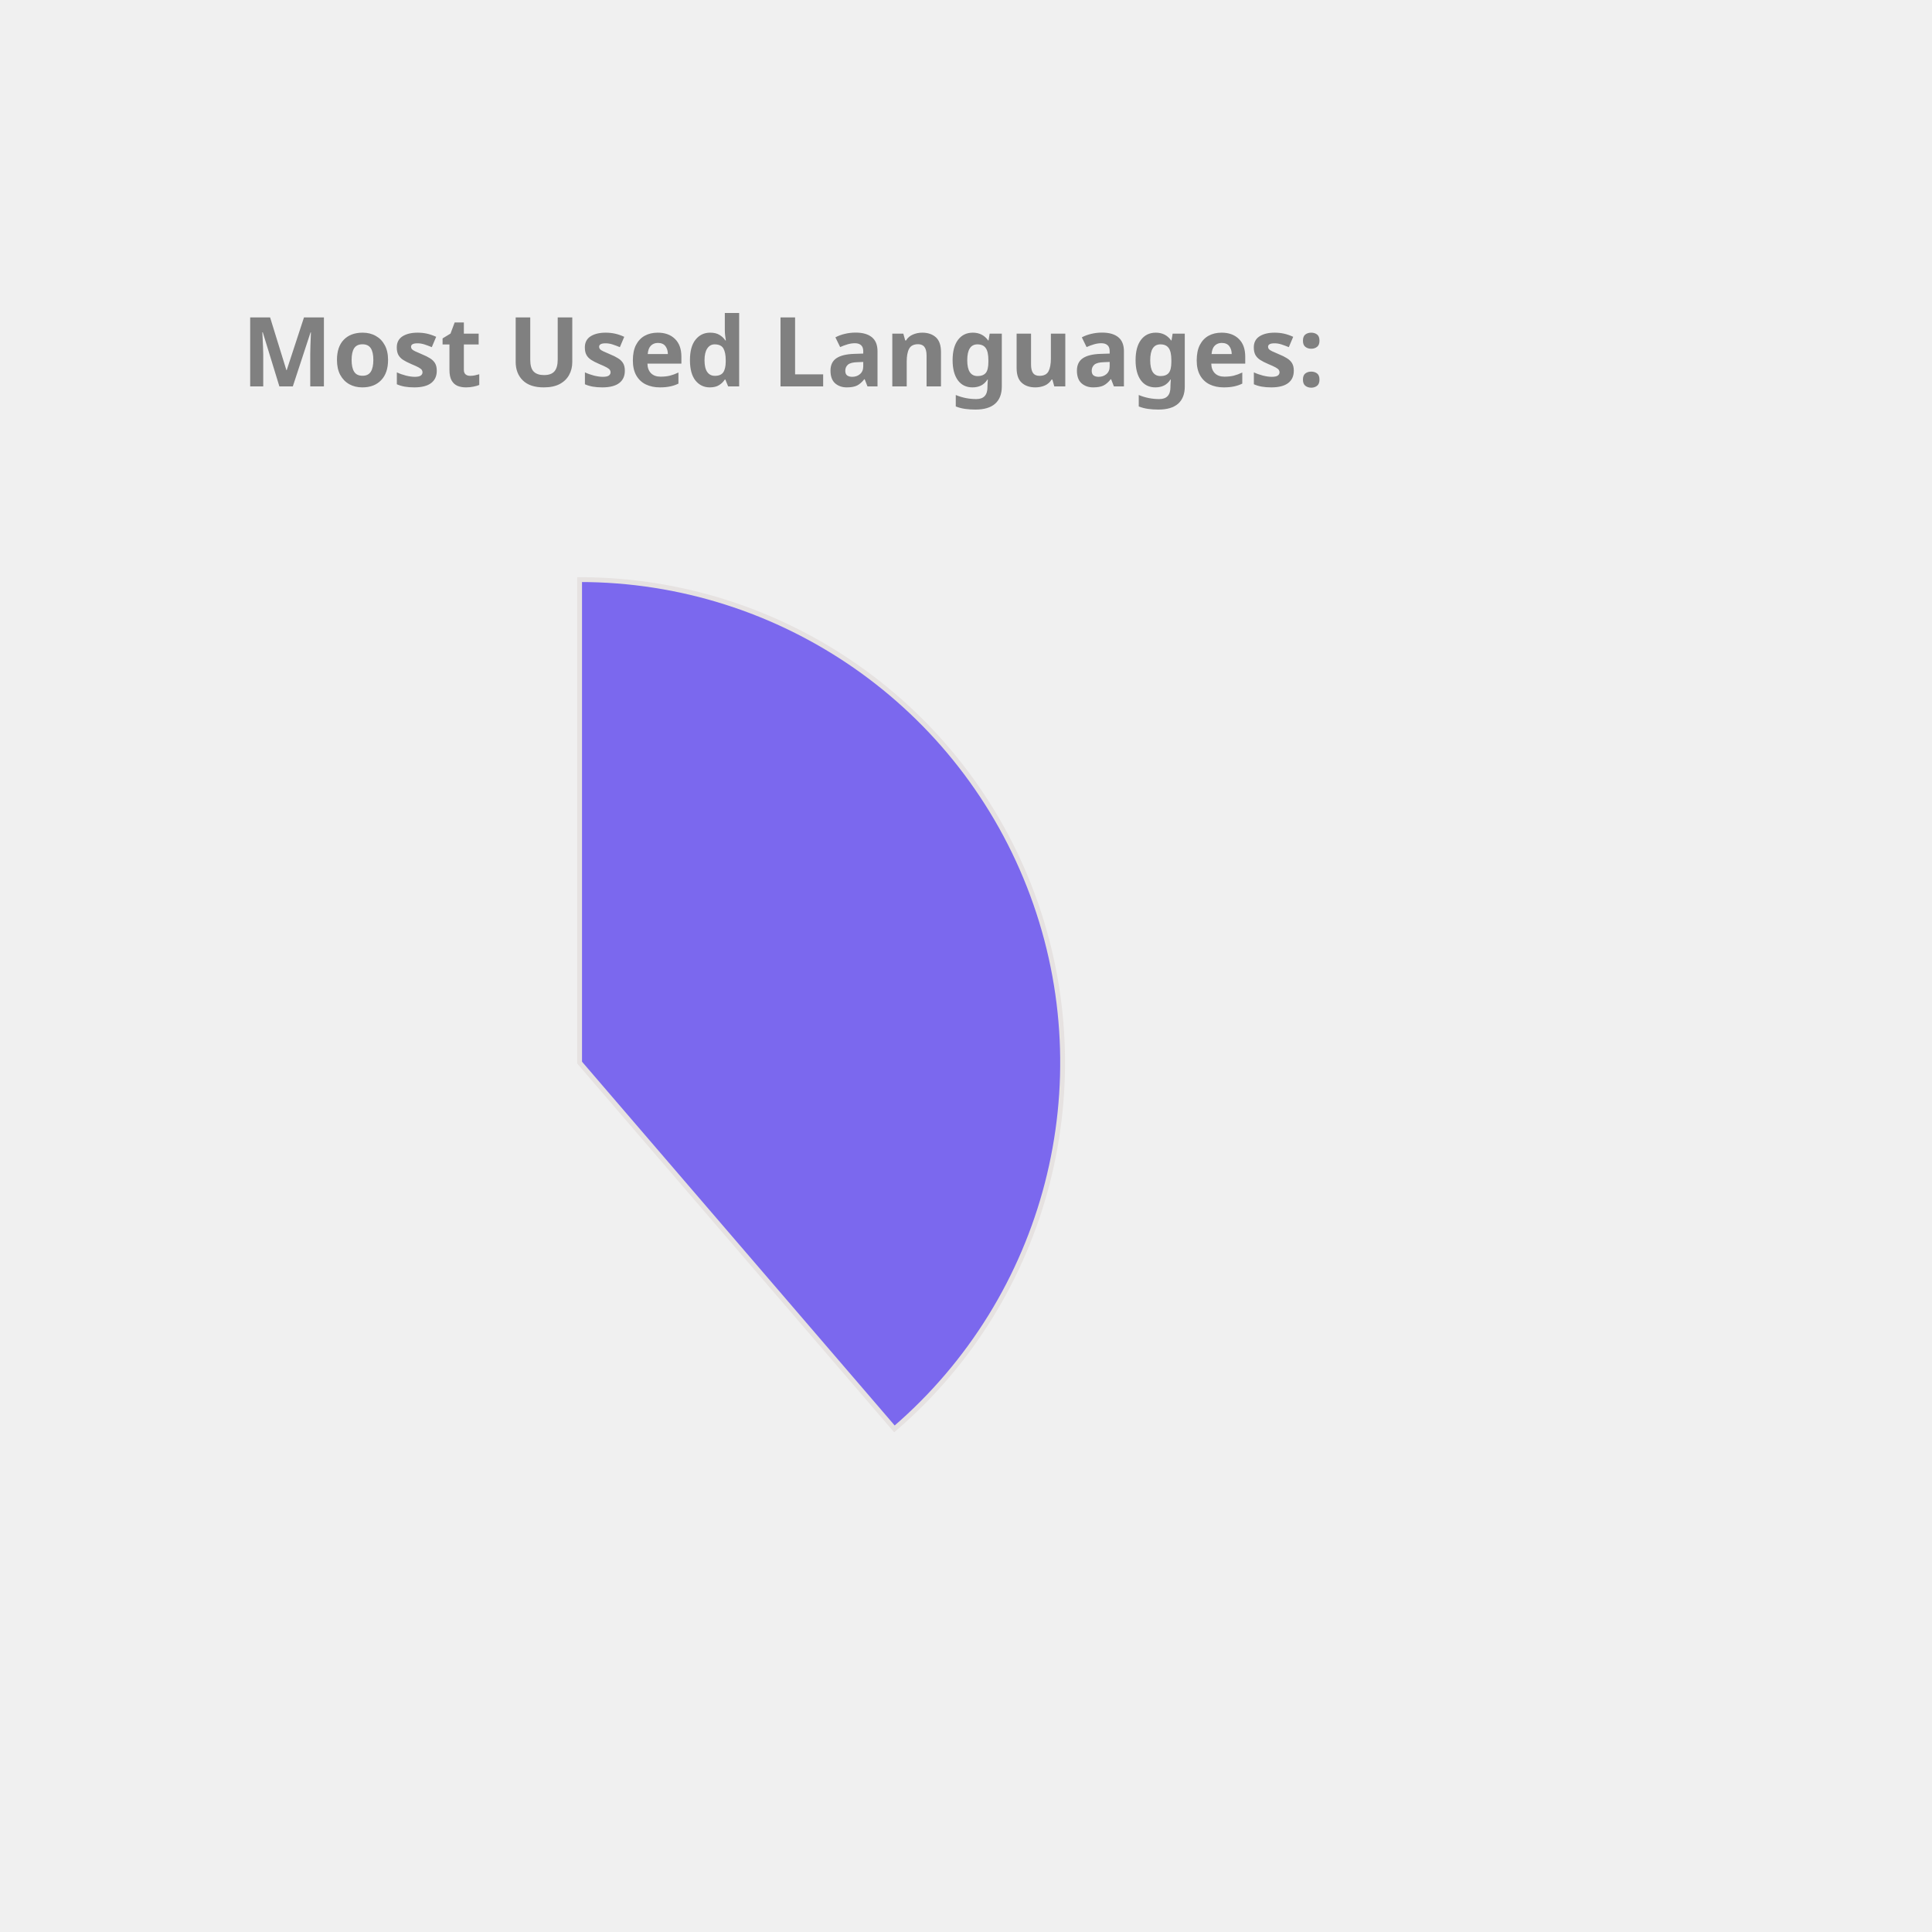
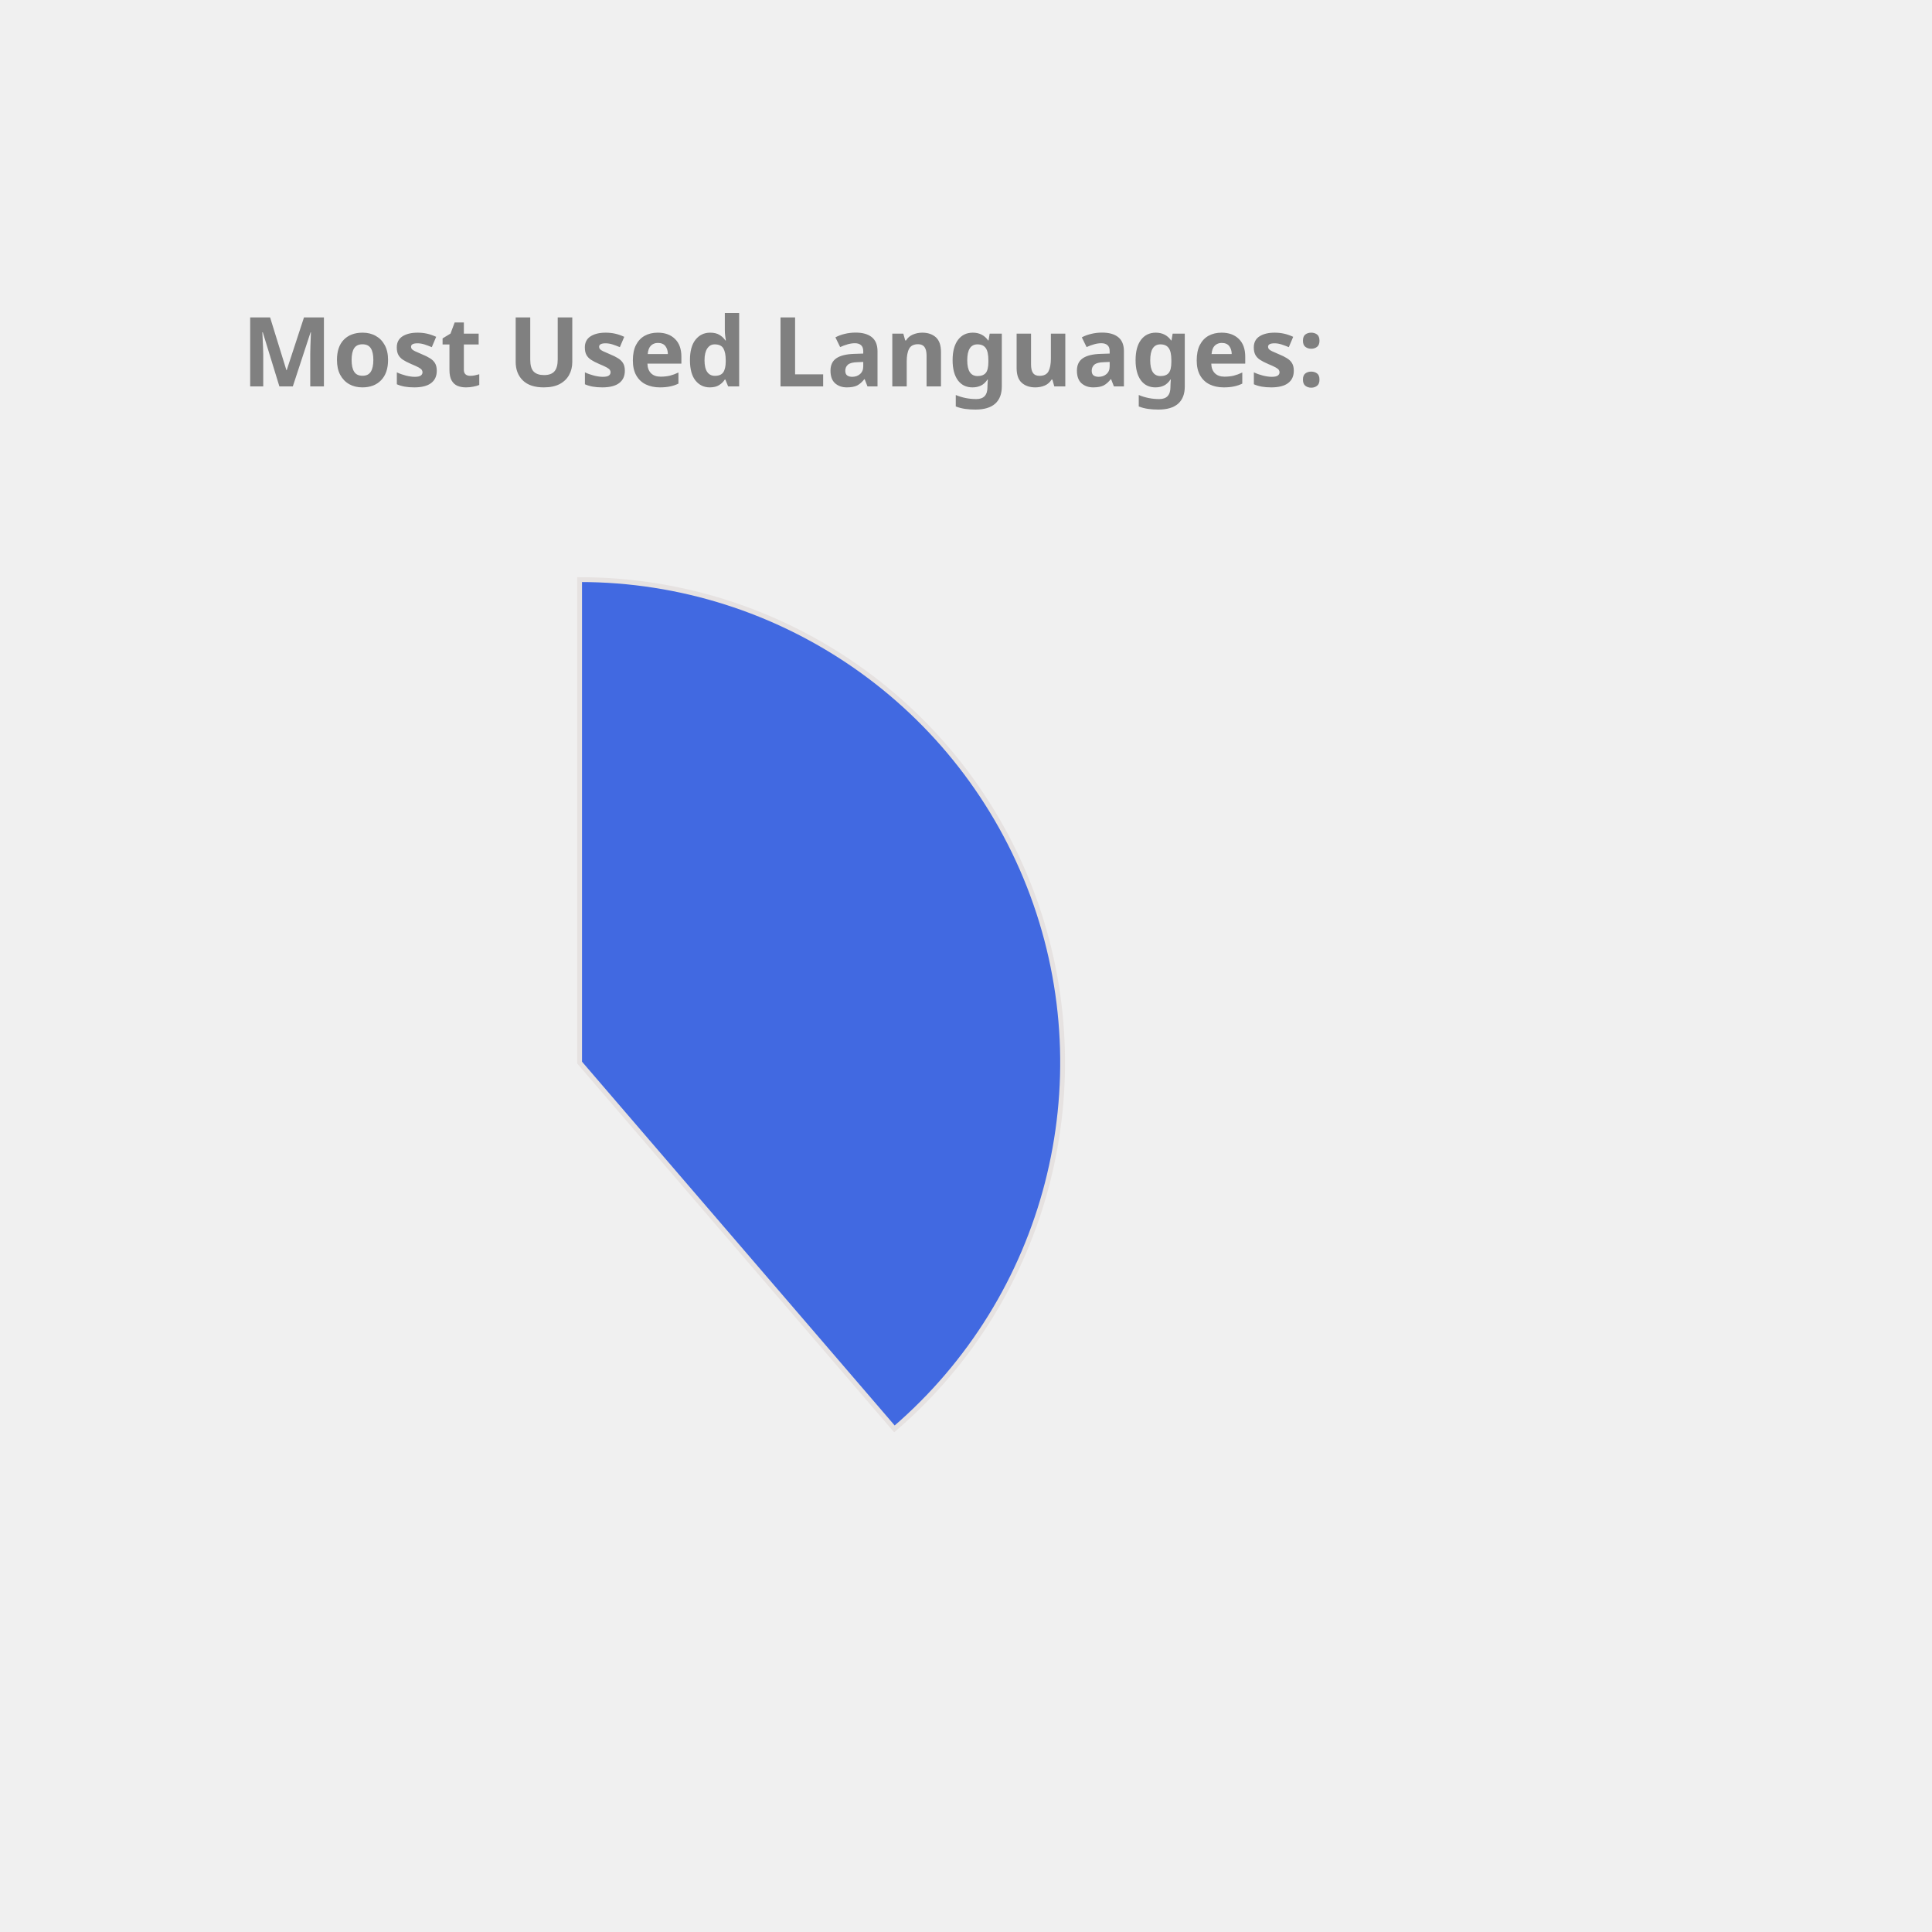
<svg xmlns="http://www.w3.org/2000/svg" height="350px" width="350px" viewBox="0 0 400 400">
  <style> 
        .label {
                font: bold 20px sans-serif;
                color: #404040;
                -webkit-text-stroke: 1px white;
        }

        path {
                stroke: #E6E2E1;
                stroke-width: 1px;
                transform: translate(60px, 100px);
        }

        .path_1 {
                animation: fadeIn 5s linear forwards;
        }

        .path_2 {
                transform: scale(0);
                animation: fadeIn 5s linear forwards 5s;
        }


        
        .path_3 {
                transform: scale(0);
                animation: fadeIn 5s linear forwards 10s;
        }


        .path_4 {
                transform: scale(0);
                animation: fadeIn 5s linear forwards 15s;
        }

        .path_5 {
                transform: scale(0);
                animation: fadeIn 5s linear forwards 20s;
        }

        .path_6 {
                transform: scale(0);
                animation: fadeIn 5s linear forwards 25s;
        }

        .path_7 {
                transform: scale(0);
                animation: fadeIn 5s linear forwards 30s;
        }

        .path_8 {
                transform: scale(0);
                animation: fadeIn 5s linear forwards 35s;
        }

        .path_9 {
                transform: scale(0);
                animation: fadeIn 5s linear forwards 40s;
        }

        .path_10 {
                transform: scale(0);
                animation: fadeIn 5s linear forwards 45s;
        }

        @keyframes fadeIn {
                0% {                        
                        transform: translate(250px, 300px) rotate(0deg) scale(0);
                        
                }
                50% {
                        transform: translate(150px, 220px) rotate(180deg) scale(0.5);
                        
                }
                
                100% {
                        transform: translate(60px, 120px) rotate(360deg) scale(1);
                        
                }
        }
        .txt_1 {
                opacity: 0;
                animation: txtShow 5s linear forwards 0s;
        }

        .txt_2 {
                opacity: 0;
                animation: txtShow 5s linear forwards 5s;
        }

        .txt_3 {
                opacity: 0;
                animation: txtShow 5s linear forwards 10s;
        }

        .txt_4 {
                opacity: 0;
                animation: txtShow 5s linear forwards 15s;
        }

        .txt_5 {
                opacity: 0;
                animation: txtShow 5s linear forwards 20s;
        }

        .txt_6 {
                opacity: 0;
                animation: txtShow 5s linear forwards 25s;
        }

        .txt_7 {
                opacity: 0;
                animation: txtShow 5s linear forwards 30s;
        }

        .txt_8 {
                opacity: 0;
                animation: txtShow 5s linear forwards 35s;
        }

        .txt_9 {
                opacity: 0;
                animation: txtShow 5s linear forwards 40s;
        }

        .txt_10 {
                opacity: 0;
                animation: txtShow 5s linear forwards 45s;
        }

        @keyframes txtShow {
                0% {                        
                        opacity: 0;
                        transform: translate(0px, 0px) scale(0);
                }
                100% {
                        opacity: 1;
                        transform: translate(0px, 0px) scale(1);
                        
                }
        }
</style>
-   <path class="path_1" d="M 60,120 L 60,20 A 100,100 0 0 1 125.183,195.836 Z" fill="MediumSlateBlue" stroke="#fff" stroke-width="2" />
-   <text class="txt_1" x="260" y="150" fill="MediumSlateBlue" stroke="MediumSlateBlue" stroke-width="1">Java</text>
+   <path class="path_1" d="M 60,120 L 60,20 A 100,100 0 0 1 125.183,195.836 Z" fill="RoyalBlue" stroke="#fff" stroke-width="2" />
+   <text class="txt_1" x="260" y="150" fill="RoyalBlue" stroke="RoyalBlue" stroke-width="1">Java</text>
  <path class="path_2" d="M 60,120 L 125.183,195.836 A 100,100 0 0 1 -20.531,179.286 Z" fill="DodgerBlue" stroke="#fff" stroke-width="2" />
  <text class="txt_2" x="260" y="170" fill="DodgerBlue" stroke="DodgerBlue" stroke-width="1">TypeScript</text>
  <path class="path_3" d="M 60,120 L -20.531,179.286 A 100,100 0 0 1 -27.631,71.825 Z" fill="Orange" stroke="#fff" stroke-width="2" />
  <text class="txt_3" x="260" y="190" fill="Orange" stroke="Orange" stroke-width="1">JavaScript</text>
-   <path class="path_4" d="M 60,120 L -27.631,71.825 A 100,100 0 0 1 -10.265,48.846 Z" fill="Orchid" stroke="#fff" stroke-width="2" />
-   <text class="txt_4" x="260" y="210" fill="Orchid" stroke="Orchid" stroke-width="1">HTML</text>
-   <path class="path_5" d="M 60,120 L -10.265,48.846 A 100,100 0 0 1 11.825,32.369 Z" fill="Pink" stroke="#fff" stroke-width="2" />
-   <text class="txt_5" x="260" y="230" fill="Pink" stroke="Pink" stroke-width="1">Sass</text>
-   <path class="path_6" d="M 60,120 L 11.825,32.369 A 100,100 0 0 1 32.705,23.797 Z" fill="CornflowerBlue" stroke="#fff" stroke-width="2" />
-   <text class="txt_6" x="260" y="250" fill="CornflowerBlue" stroke="CornflowerBlue" stroke-width="1">CSS</text>
+   <path class="path_4" d="M 60,120 L -27.631,71.825 A 100,100 0 0 1 -10.265,48.846 Z" fill="Salmon" stroke="#fff" stroke-width="2" />
+   <text class="txt_4" x="260" y="210" fill="Salmon" stroke="Salmon" stroke-width="1">HTML</text>
+   <path class="path_5" d="M 60,120 L -10.265,48.846 A 100,100 0 0 1 11.825,32.369 Z" fill="SteelBlue" stroke="#fff" stroke-width="2" />
+   <text class="txt_5" x="260" y="230" fill="SteelBlue" stroke="SteelBlue" stroke-width="1">Sass</text>
+   <path class="path_6" d="M 60,120 L 11.825,32.369 A 100,100 0 0 1 32.705,23.797 Z" fill="MediumSlateBlue" stroke="#fff" stroke-width="2" />
+   <text class="txt_6" x="260" y="250" fill="MediumSlateBlue" stroke="MediumSlateBlue" stroke-width="1">CSS</text>
  <path class="path_7" d="M 60,120 L 32.705,23.797 A 100,100 0 0 1 42.498,21.544 Z" fill="DarkKhaki" stroke="#fff" stroke-width="2" />
  <text class="txt_7" x="260" y="270" fill="DarkKhaki" stroke="DarkKhaki" stroke-width="1">Python</text>
-   <path class="path_8" d="M 60,120 L 42.498,21.544 A 100,100 0 0 1 51.841,20.333 Z" fill="SteelBlue" stroke="#fff" stroke-width="2" />
-   <text class="txt_8" x="260" y="290" fill="SteelBlue" stroke="SteelBlue" stroke-width="1">Batchfile</text>
+   <path class="path_8" d="M 60,120 L 42.498,21.544 A 100,100 0 0 1 51.841,20.333 Z" fill="Pink" stroke="#fff" stroke-width="2" />
+   <text class="txt_8" x="260" y="290" fill="Pink" stroke="Pink" stroke-width="1">Batchfile</text>
  <path class="path_9" d="M 60,120 L 51.841,20.333 A 100,100 0 0 1 56.231,20.071 Z" fill="LightSeaGreen" stroke="#fff" stroke-width="2" />
  <text class="txt_9" x="260" y="310" fill="LightSeaGreen" stroke="LightSeaGreen" stroke-width="1">Mustache</text>
-   <path class="path_10" d="M 60,120 L 56.231,20.071 A 100,100 0 0 1 58.743,20.008 Z" fill="MediumTurquoise" stroke="#fff" stroke-width="2" />
-   <text class="txt_10" x="260" y="330" fill="MediumTurquoise" stroke="MediumTurquoise" stroke-width="1">SCSS</text>
+   <path class="path_10" d="M 60,120 L 56.231,20.071 A 100,100 0 0 1 58.743,20.008 Z" fill="Gold" stroke="#fff" stroke-width="2" />
+   <text class="txt_10" x="260" y="330" fill="Gold" stroke="Gold" stroke-width="1">SCSS</text>
  <g class="label">
    <text x="50" y="80" fill="grey">Most Used Languages:</text>
  </g>
</svg>
